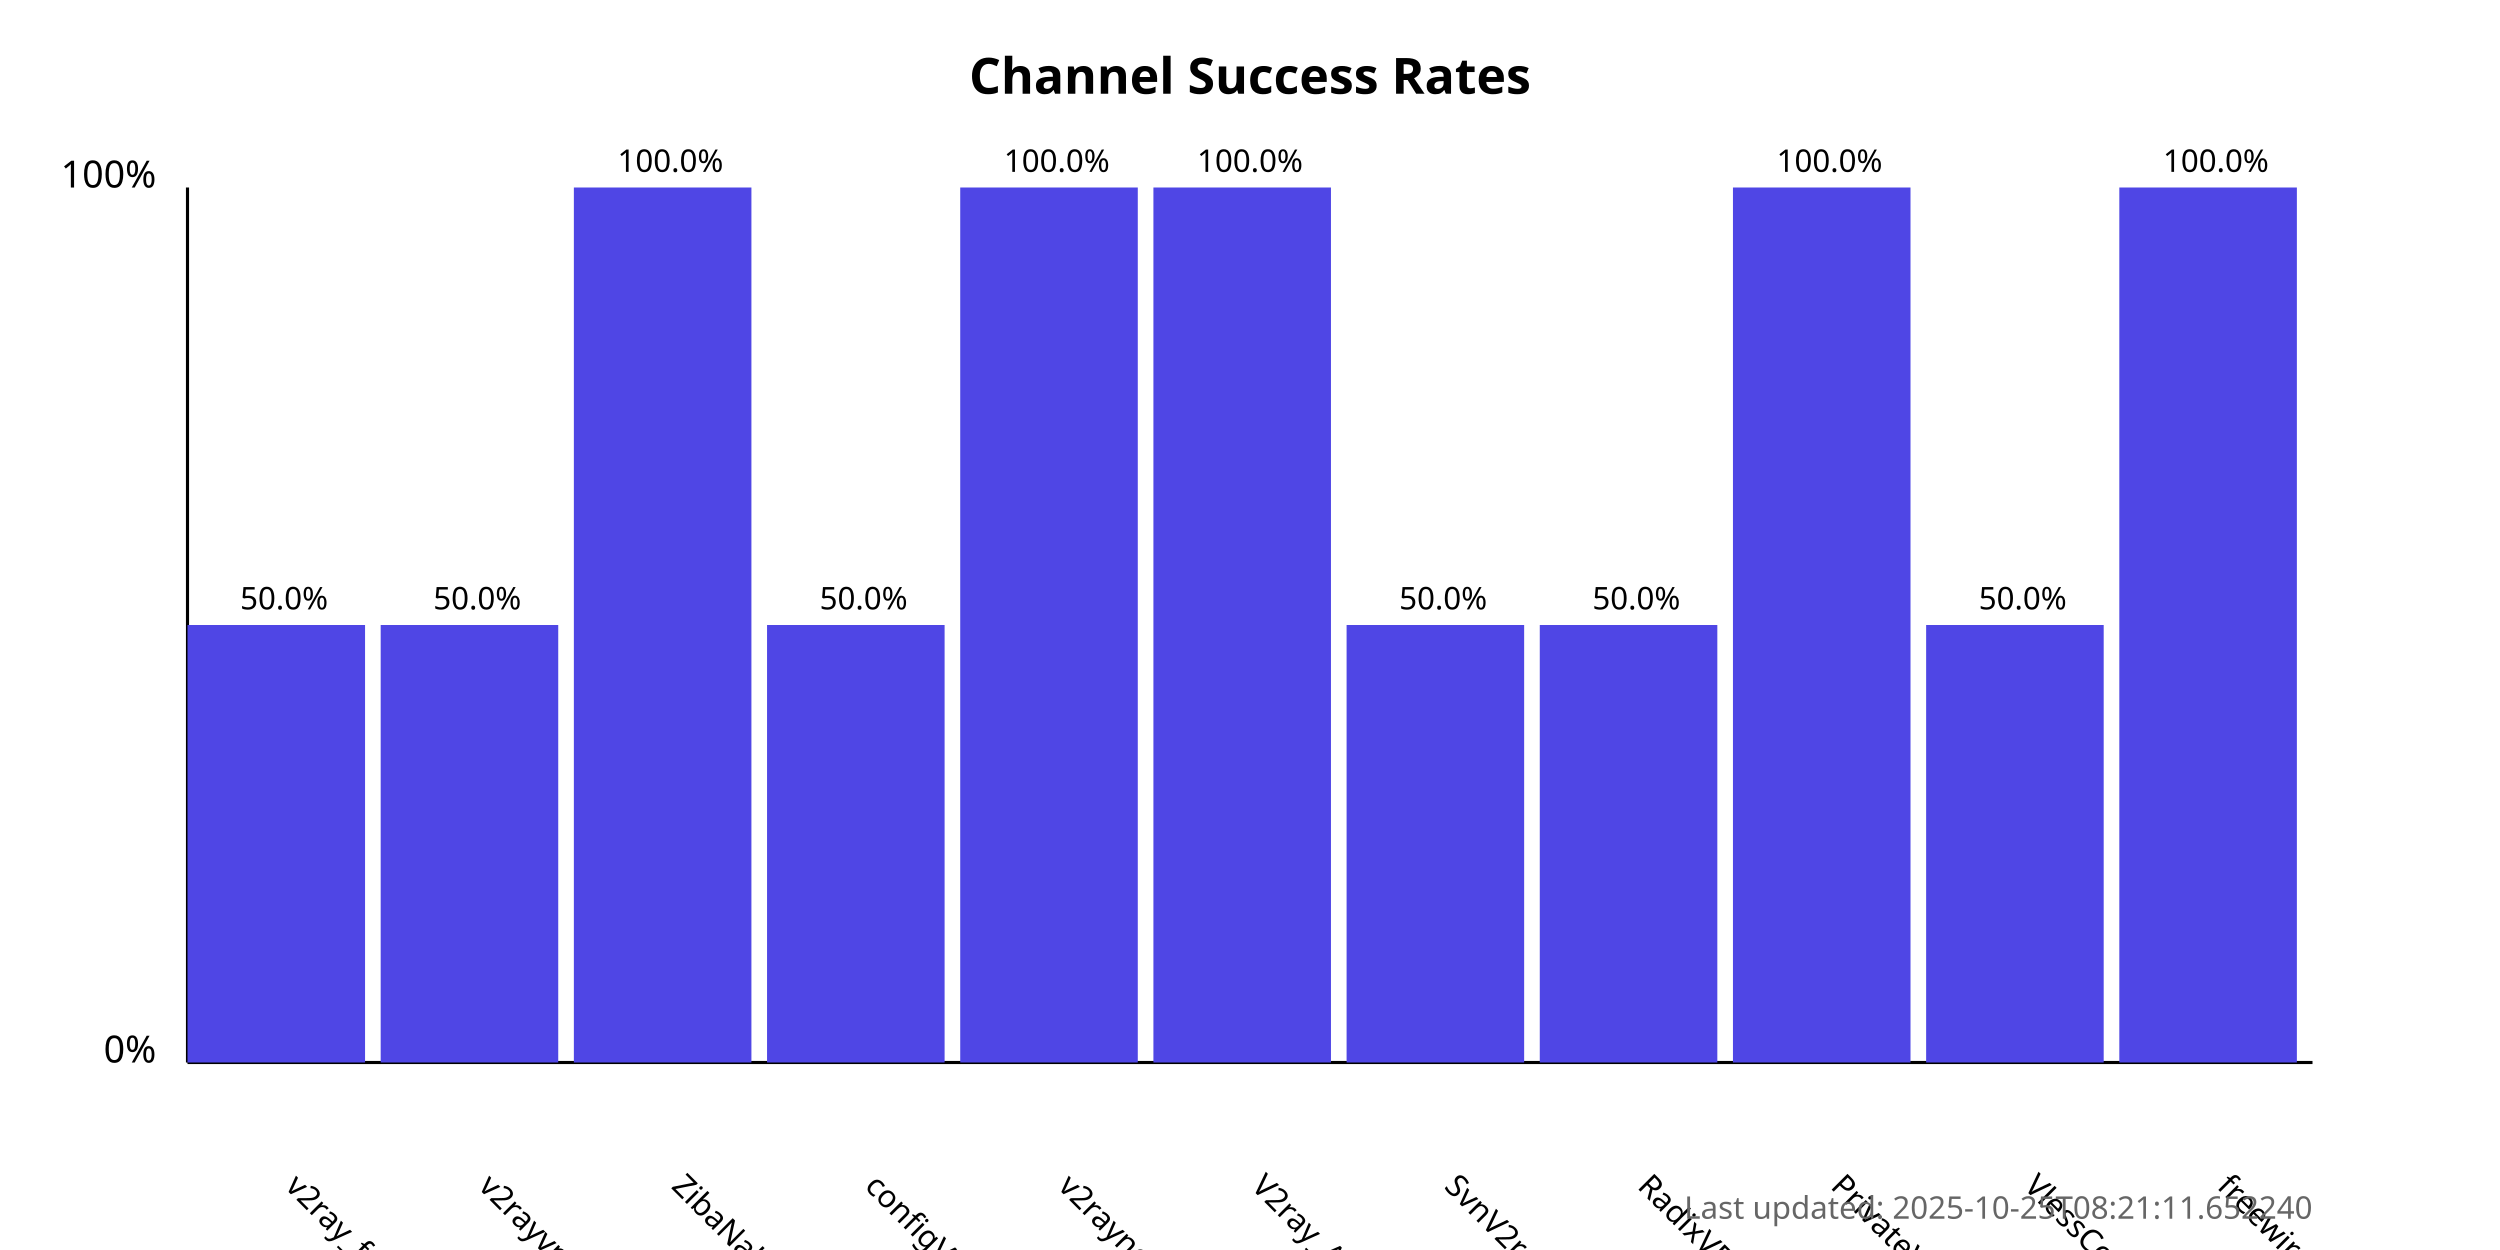
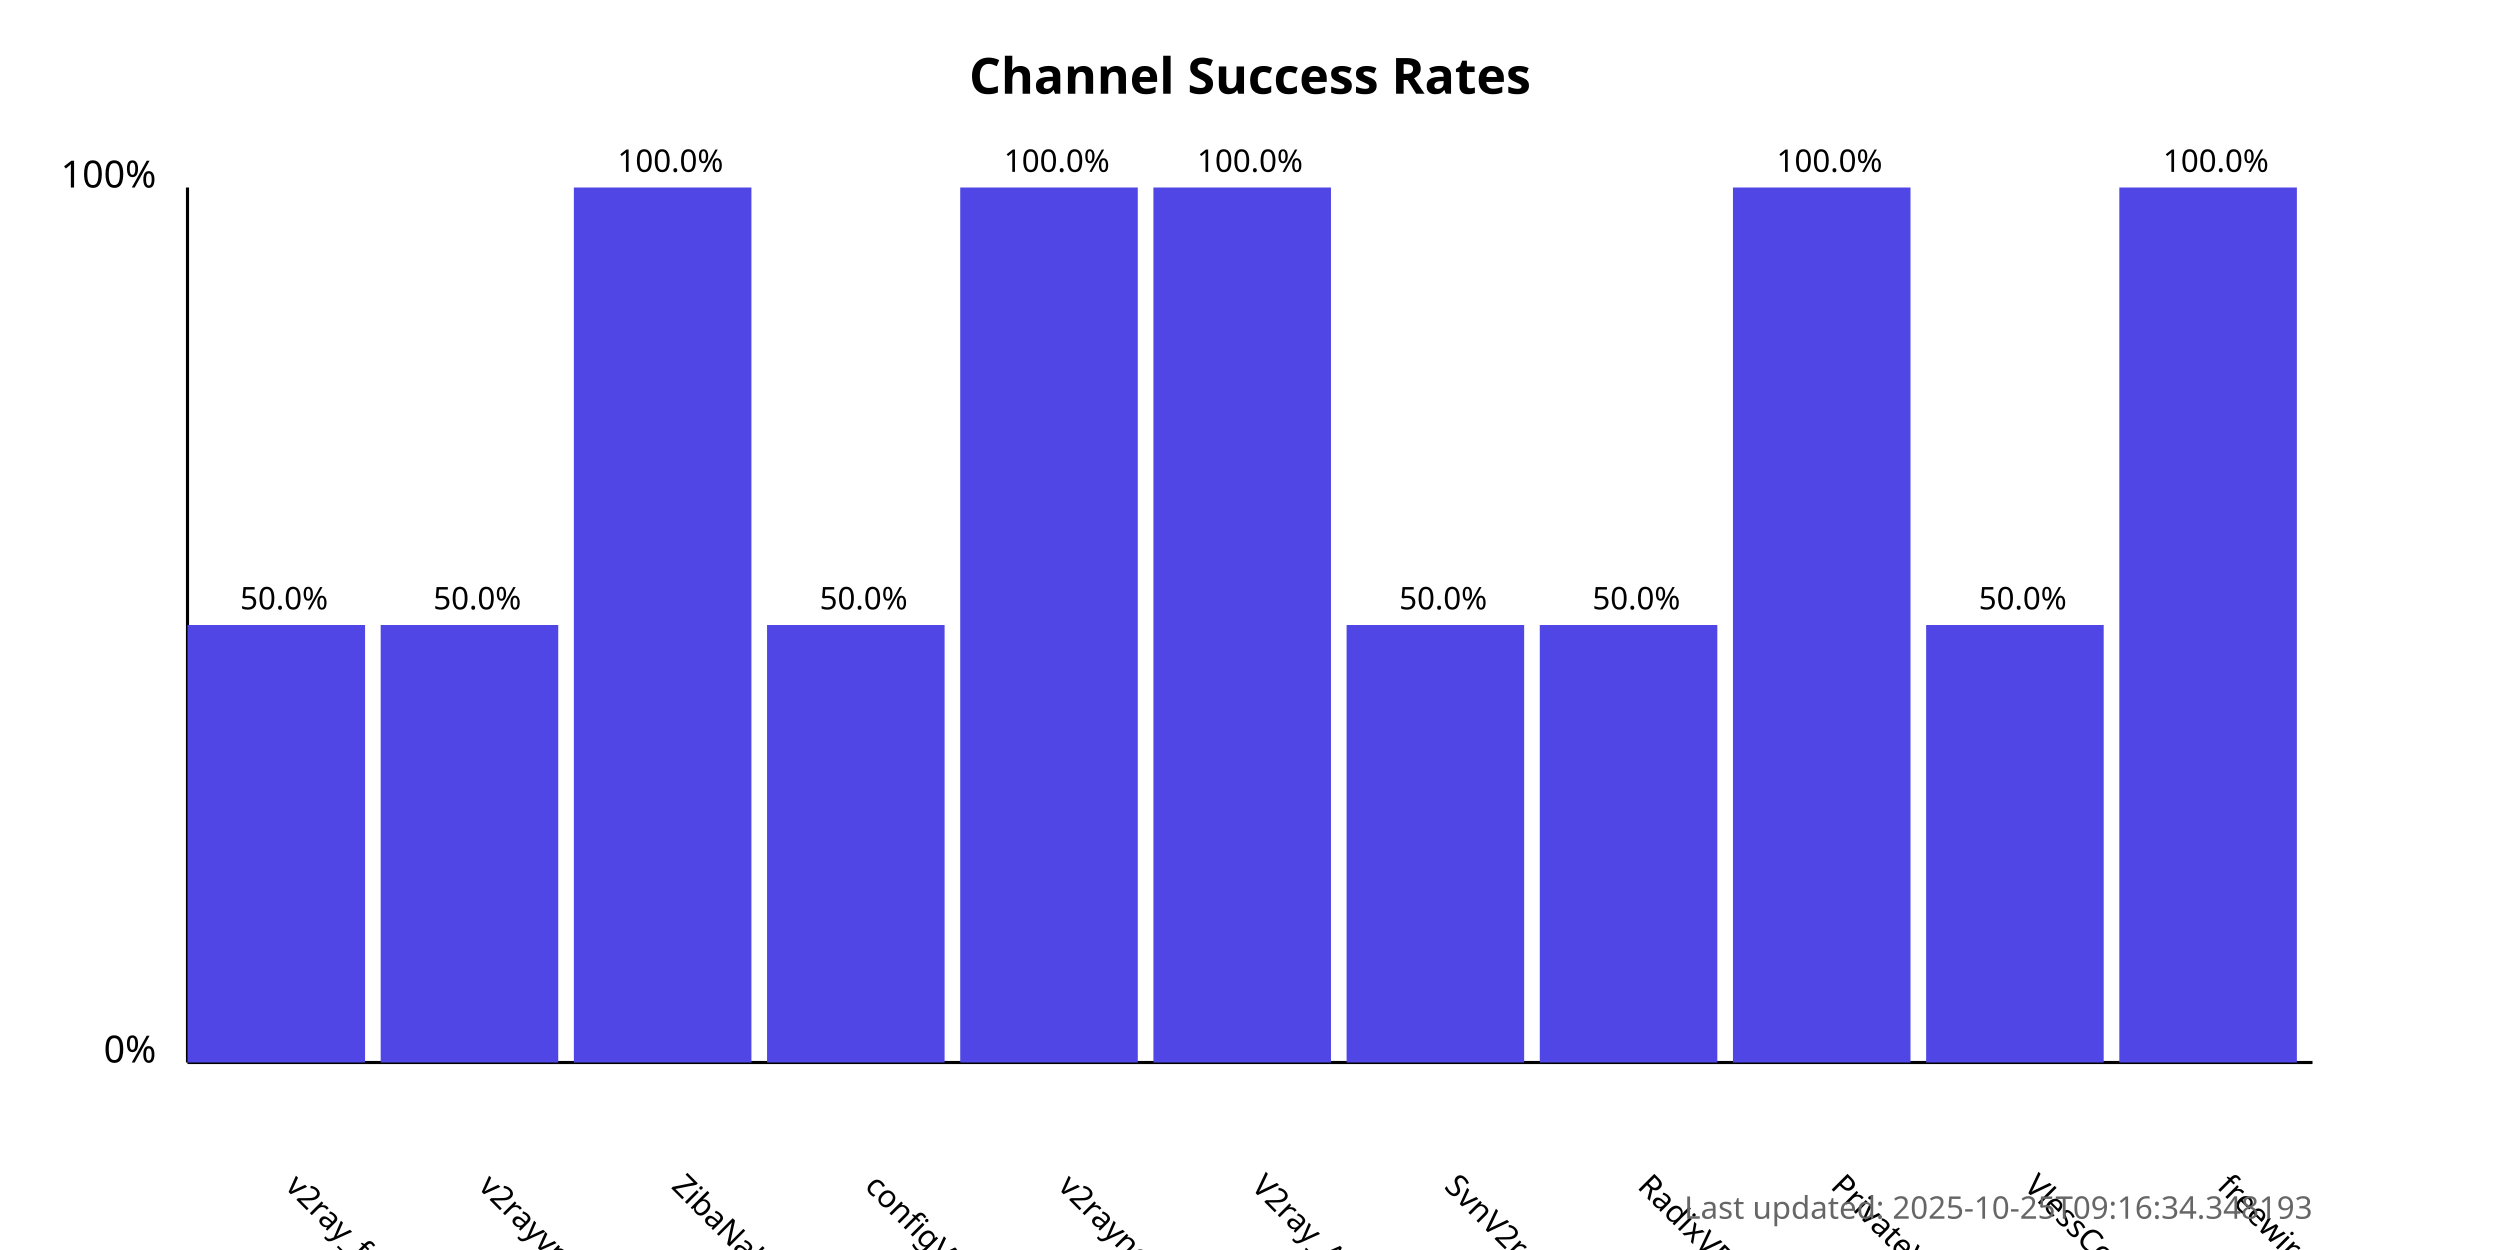
<svg xmlns="http://www.w3.org/2000/svg" width="800" height="400">
  <style>
            .chart-title { font: bold 16px sans-serif; }
            .axis-label { font: 12px sans-serif; }
            .tick-label { font: 10px sans-serif; }
            .bar { fill: #4f46e5; }
            .bar:hover { fill: #6366f1; }
            .timestamp { font: 10px sans-serif; fill: #666; }
        </style>
  <text x="400.0" y="30" text-anchor="middle" class="chart-title">
            Channel Success Rates
        </text>
  <line x1="60" y1="340" x2="60" y2="60" stroke="black" stroke-width="1" />
  <line x1="60" y1="340" x2="740" y2="340" stroke="black" stroke-width="1" />
  <text x="50" y="340" text-anchor="end" class="axis-label">0%</text>
  <text x="50" y="60" text-anchor="end" class="axis-label">100%</text>
  <g>
    <rect x="60" y="200.0" width="56.818" height="140.0" class="bar" />
    <text x="90.909" y="380" transform="rotate(45, 90.90909, 380)" text-anchor="start" class="tick-label">
                v2ray_free_conf
            </text>
    <text x="90.909" y="195.0" text-anchor="middle" class="tick-label">
                50.0%
            </text>
  </g>
  <g>
    <rect x="121.818" y="200.0" width="56.818" height="140.0" class="bar" />
    <text x="152.727" y="380" transform="rotate(45, 152.7273, 380)" text-anchor="start" class="tick-label">
                v2rayvpno
            </text>
    <text x="152.727" y="195.0" text-anchor="middle" class="tick-label">
                50.0%
            </text>
  </g>
  <g>
    <rect x="183.636" y="60.0" width="56.818" height="280.0" class="bar" />
    <text x="214.545" y="380" transform="rotate(45, 214.5455, 380)" text-anchor="start" class="tick-label">
                ZibaNabz
            </text>
    <text x="214.545" y="55.0" text-anchor="middle" class="tick-label">
                100.0%
            </text>
  </g>
  <g>
    <rect x="245.455" y="200.0" width="56.818" height="140.0" class="bar" />
    <text x="276.364" y="380" transform="rotate(45, 276.3636, 380)" text-anchor="start" class="tick-label">
                configV2rayForFree
            </text>
    <text x="276.364" y="195.0" text-anchor="middle" class="tick-label">
                50.0%
            </text>
  </g>
  <g>
    <rect x="307.273" y="60.0" width="56.818" height="280.0" class="bar" />
    <text x="338.182" y="380" transform="rotate(45, 338.1818, 380)" text-anchor="start" class="tick-label">
                v2rayngvpn
            </text>
    <text x="338.182" y="55.0" text-anchor="middle" class="tick-label">
                100.0%
            </text>
  </g>
  <g>
    <rect x="369.091" y="60.0" width="56.818" height="280.0" class="bar" />
    <text x="400.0" y="380" transform="rotate(45, 400.0, 380)" text-anchor="start" class="tick-label">
                V2ray_Alpha
            </text>
    <text x="400.0" y="55.0" text-anchor="middle" class="tick-label">
                100.0%
            </text>
  </g>
  <g>
    <rect x="430.909" y="200.0" width="56.818" height="140.0" class="bar" />
    <text x="461.818" y="380" transform="rotate(45, 461.8182, 380)" text-anchor="start" class="tick-label">
                SvnV2ray
            </text>
    <text x="461.818" y="195.0" text-anchor="middle" class="tick-label">
                50.0%
            </text>
  </g>
  <g>
    <rect x="492.727" y="200.0" width="56.818" height="140.0" class="bar" />
    <text x="523.636" y="380" transform="rotate(45, 523.6364, 380)" text-anchor="start" class="tick-label">
                RadixVPN
            </text>
    <text x="523.636" y="195.0" text-anchor="middle" class="tick-label">
                50.0%
            </text>
  </g>
  <g>
    <rect x="554.545" y="60.0" width="56.818" height="280.0" class="bar" />
    <text x="585.455" y="380" transform="rotate(45, 585.4545, 380)" text-anchor="start" class="tick-label">
                PrivateVPNs
            </text>
    <text x="585.455" y="55.0" text-anchor="middle" class="tick-label">
                100.0%
            </text>
  </g>
  <g>
    <rect x="616.364" y="200.0" width="56.818" height="140.0" class="bar" />
    <text x="647.273" y="380" transform="rotate(45, 647.2727, 380)" text-anchor="start" class="tick-label">
                VlessConfig
            </text>
    <text x="647.273" y="195.0" text-anchor="middle" class="tick-label">
                50.0%
            </text>
  </g>
  <g>
    <rect x="678.182" y="60.0" width="56.818" height="280.0" class="bar" />
    <text x="709.091" y="380" transform="rotate(45, 709.0909, 380)" text-anchor="start" class="tick-label">
                freewireguard
            </text>
    <text x="709.091" y="55.0" text-anchor="middle" class="tick-label">
                100.0%
            </text>
  </g>
  <text x="740" y="390" text-anchor="end" class="timestamp">
-             Last updated: 2025-10-25T08:21:11.652240
+             Last updated: 2025-10-25T09:16:34.348193
        </text>
</svg>
